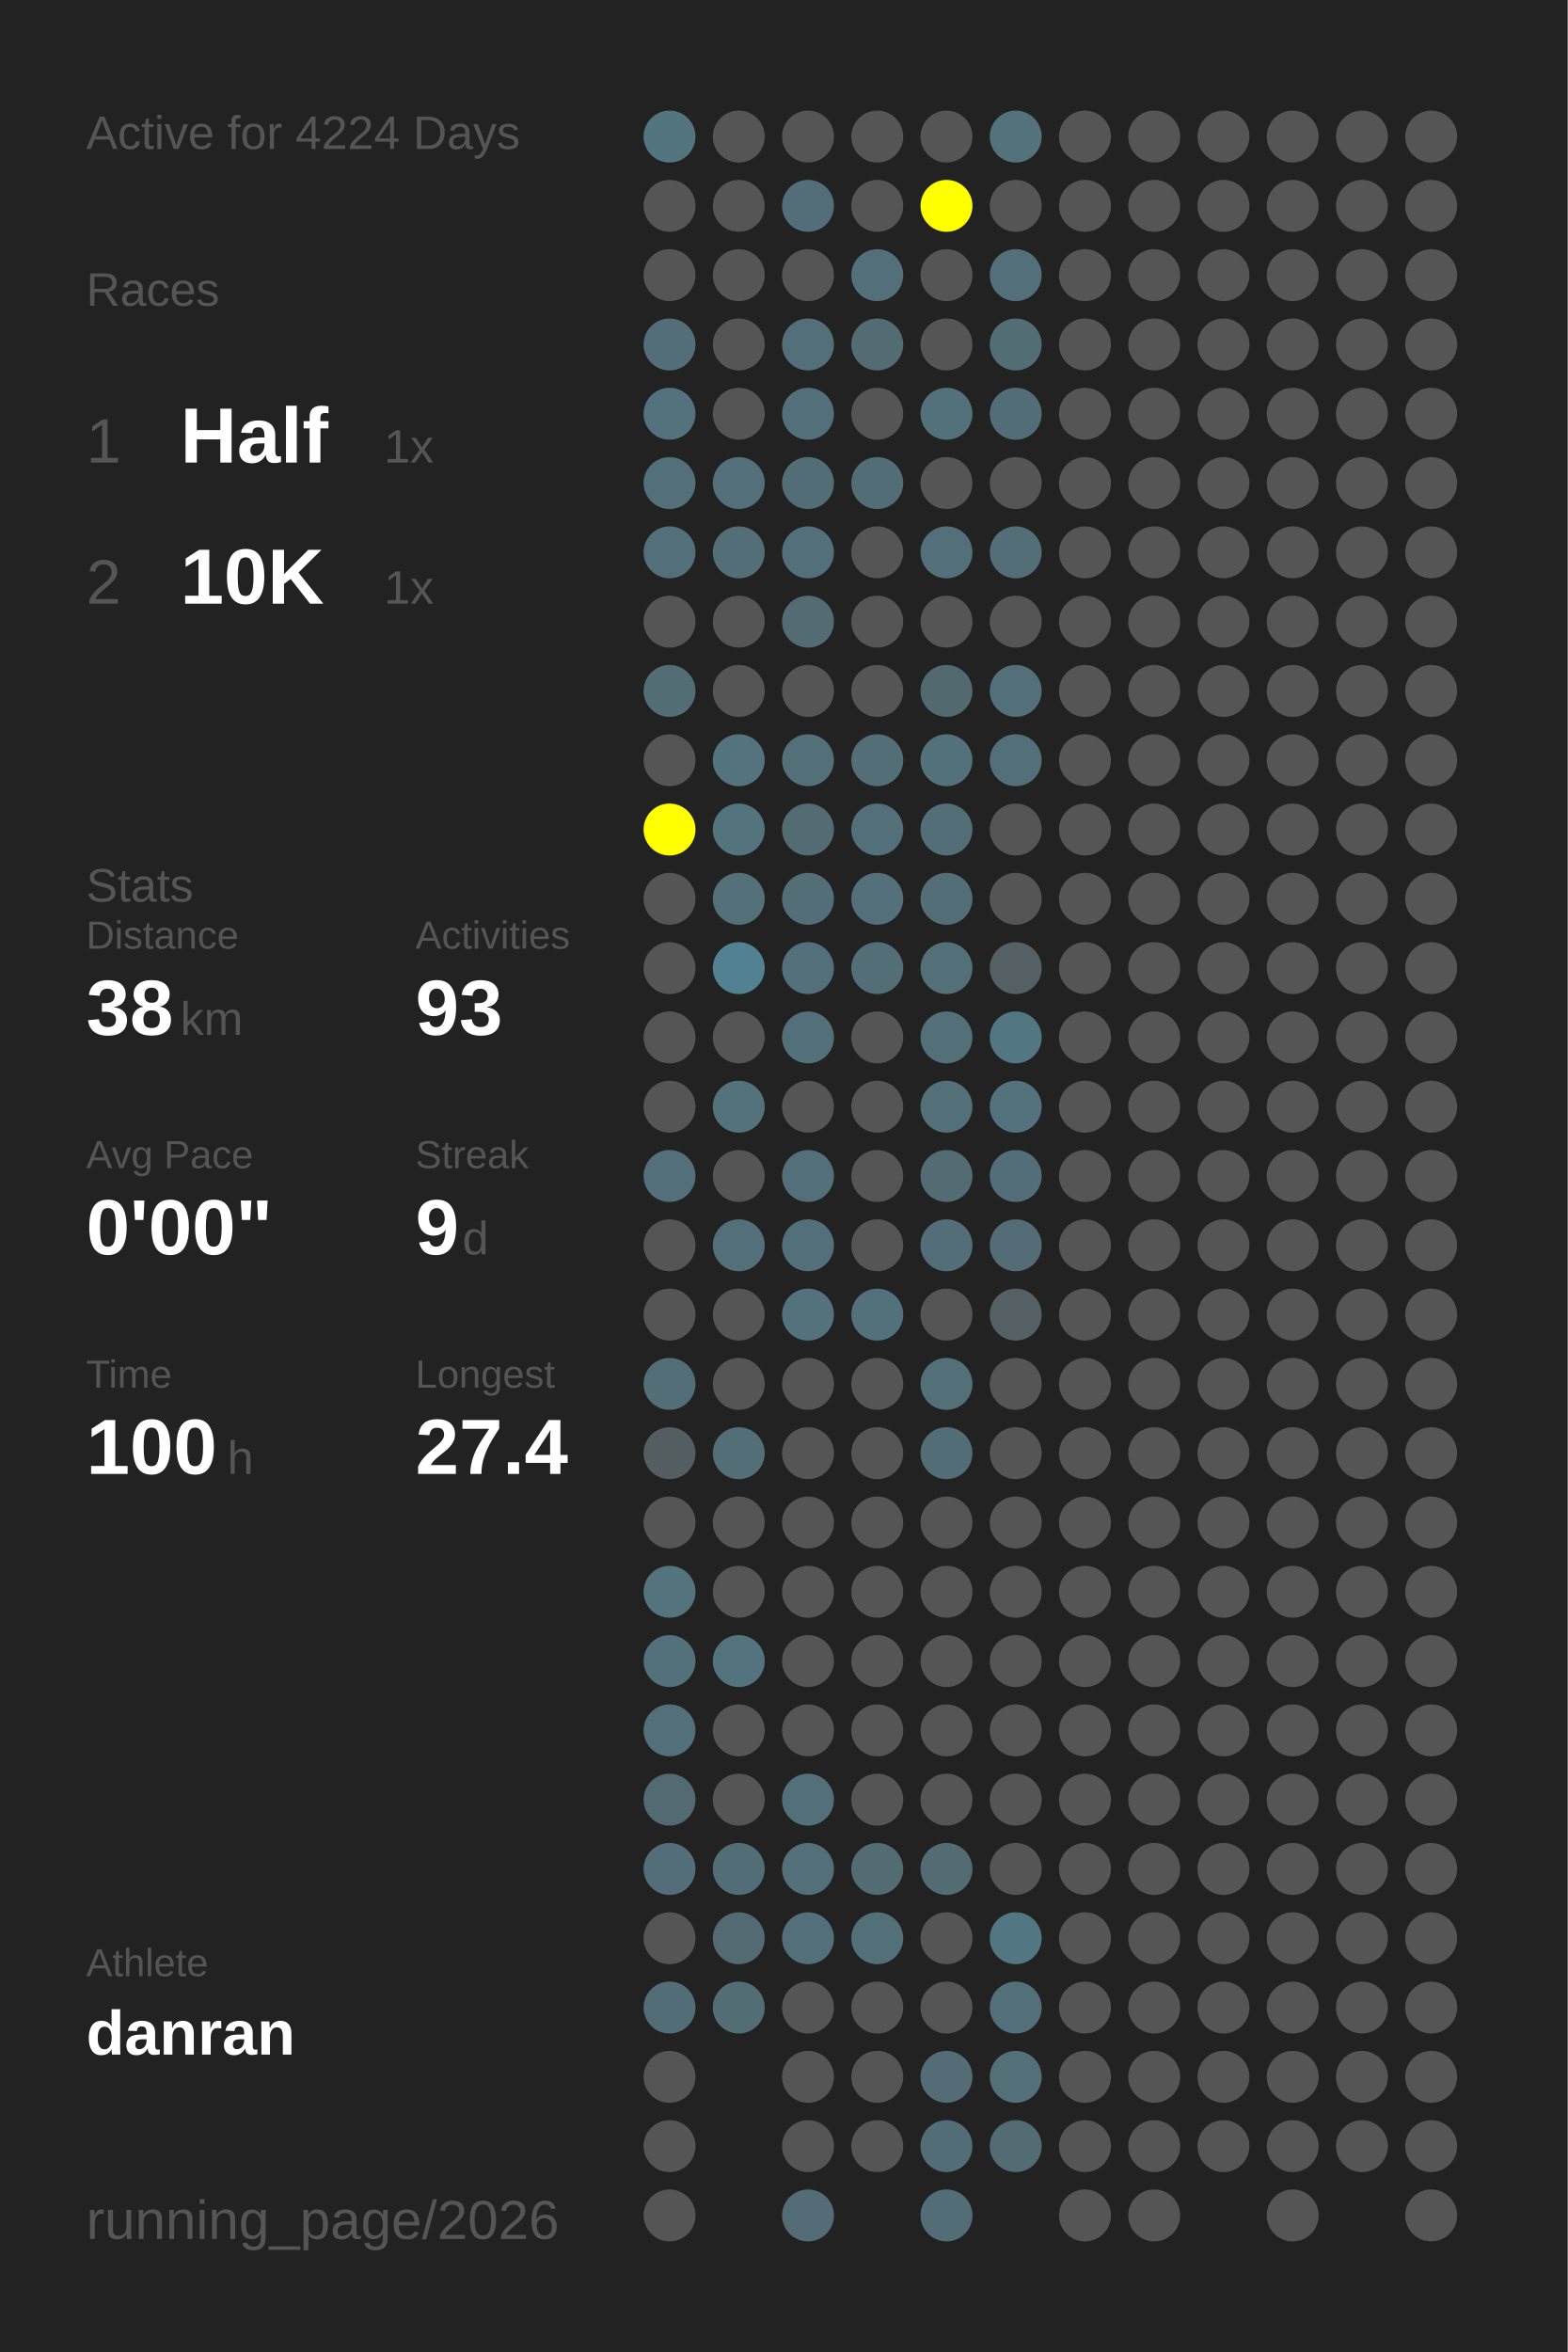
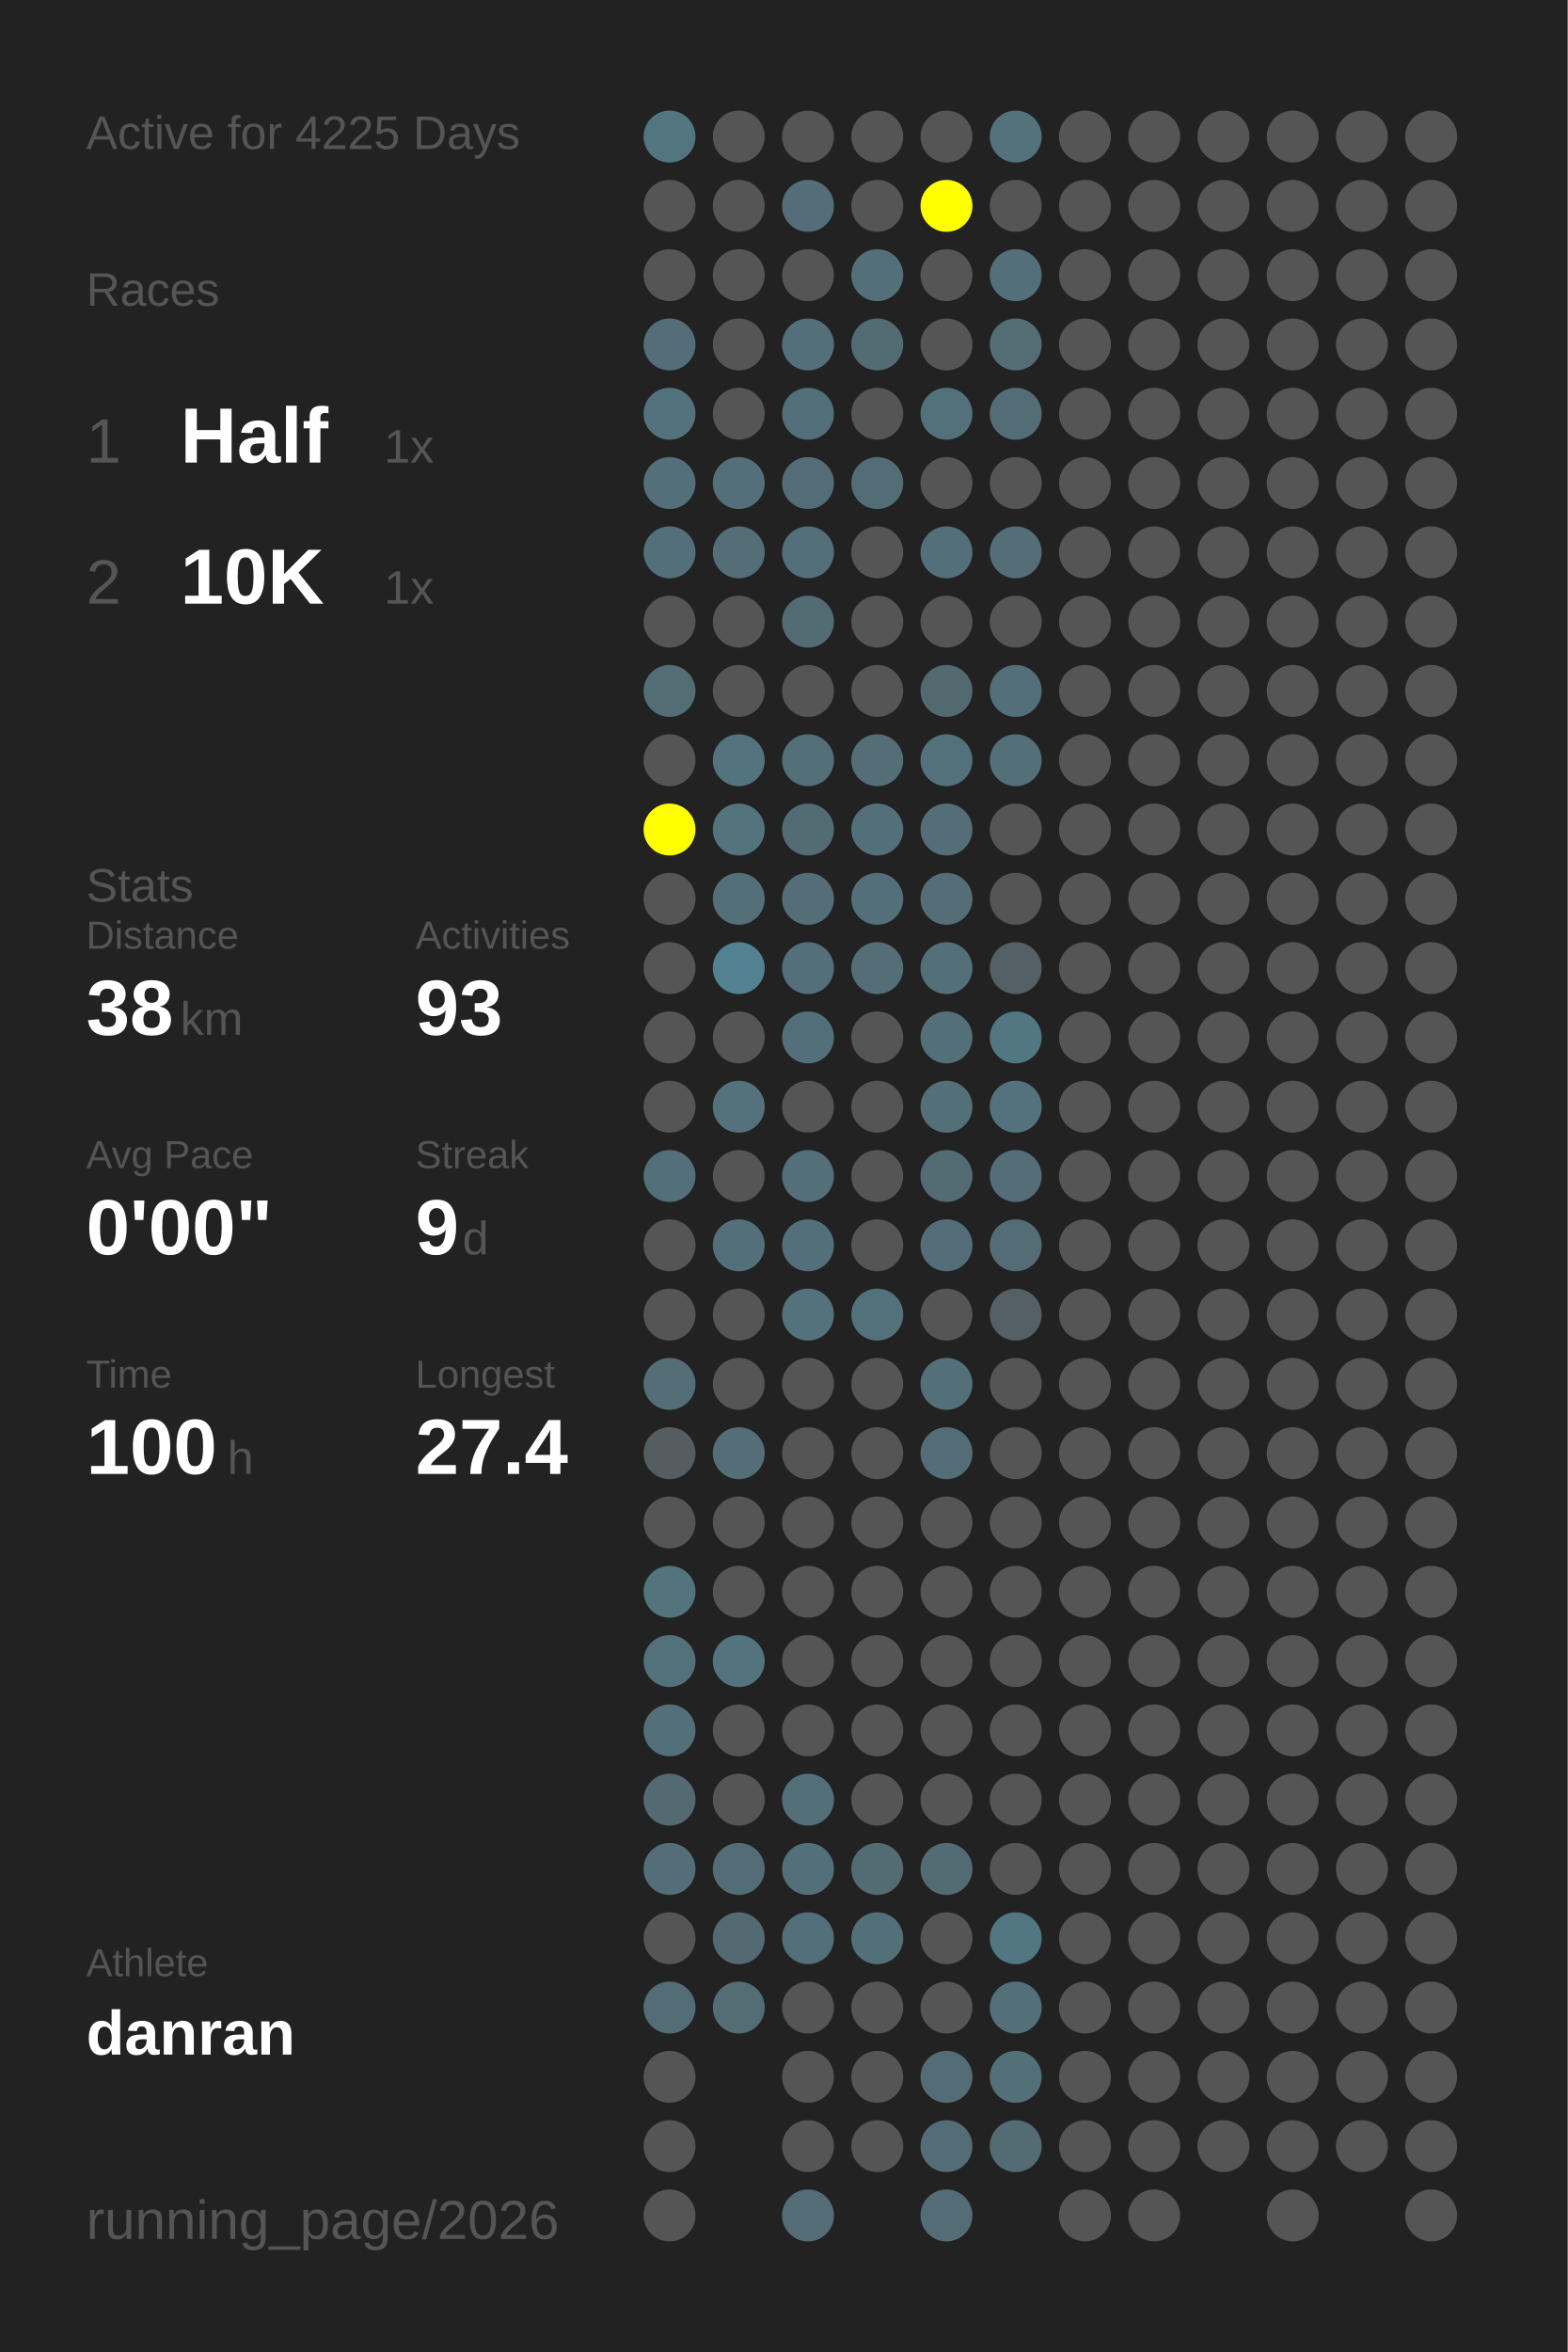
<svg xmlns="http://www.w3.org/2000/svg" baseProfile="full" height="300mm" version="1.1" viewBox="0,0,200,300" width="200mm">
  <defs />
  <rect fill="#222222" height="300" width="200" x="0" y="0" />
-   <text fill="#555555" style="font-size:6px; font-family:Arial;" x="11" y="19">Active for 4224 Days</text>
+   <text fill="#555555" style="font-size:6px; font-family:Arial;" x="11" y="19">Active for 4225 Days</text>
  <text fill="#555555" style="font-size:6px; font-family:Arial;" x="11" y="39">Races</text>
  <text fill="#555555" style="font-size:8px; font-family:Arial;" x="11" y="59">1</text>
  <text fill="#FFFFFF" style="font-size:10px; font-family:Arial; font-weight:bold;" x="23" y="59">Half</text>
  <text fill="#555555" style="font-size:6px; font-family:Arial;" x="49" y="59">1x</text>
  <text fill="#555555" style="font-size:8px; font-family:Arial;" x="11" y="77">2</text>
  <text fill="#FFFFFF" style="font-size:10px; font-family:Arial; font-weight:bold;" x="23" y="77">10K</text>
  <text fill="#555555" style="font-size:6px; font-family:Arial;" x="49" y="77">1x</text>
  <text fill="#555555" style="font-size:6px; font-family:Arial;" x="11" y="115">Stats</text>
  <text fill="#555555" style="font-size:5px; font-family:Arial;" x="11" y="121">Distance</text>
  <text fill="#FFFFFF" style="font-size:10px; font-family:Arial; font-weight:bold;" x="11" y="132">38</text>
  <text fill="#555555" style="font-size:6px; font-family:Arial;" x="23" y="132">km</text>
  <text fill="#555555" style="font-size:5px; font-family:Arial;" x="53" y="121">Activities</text>
  <text fill="#FFFFFF" style="font-size:10px; font-family:Arial; font-weight:bold;" x="53" y="132">93</text>
  <text fill="#555555" style="font-size:5px; font-family:Arial;" x="11" y="149">Avg Pace</text>
  <text fill="#FFFFFF" style="font-size:10px; font-family:Arial; font-weight:bold;" x="11" y="160">0'00"</text>
  <text fill="#555555" style="font-size:5px; font-family:Arial;" x="53" y="149">Streak</text>
  <text fill="#FFFFFF" style="font-size:10px; font-family:Arial; font-weight:bold;" x="53" y="160">9</text>
  <text fill="#555555" style="font-size:6px; font-family:Arial;" x="59" y="160">d</text>
  <text fill="#555555" style="font-size:5px; font-family:Arial;" x="11" y="177">Time</text>
  <text fill="#FFFFFF" style="font-size:10px; font-family:Arial; font-weight:bold;" x="11" y="188">100</text>
  <text fill="#555555" style="font-size:6px; font-family:Arial;" x="29" y="188">h</text>
  <text fill="#555555" style="font-size:5px; font-family:Arial;" x="53" y="177">Longest</text>
  <text fill="#FFFFFF" style="font-size:10px; font-family:Arial; font-weight:bold;" x="53" y="188">27.4</text>
  <text fill="#555555" style="font-size:5px; font-family:Arial;" x="11" y="252.065">Athlete</text>
  <text fill="#FFFFFF" style="font-size:8px; font-family:Arial; font-weight:bold;" x="11" y="262.065">danran</text>
  <text fill="#555555" style="font-size:7px; font-family:Arial;" x="11" y="285.581">running_page/2026</text>
  <circle cx="85.417" cy="17.419" fill="#527580" r="3.312" />
  <circle cx="85.417" cy="26.258" fill="#555555" r="3.312" />
  <circle cx="85.417" cy="35.097" fill="#555555" r="3.312" />
  <circle cx="85.417" cy="43.935" fill="#536e78" r="3.312" />
  <circle cx="85.417" cy="52.774" fill="#53727d" r="3.312" />
  <circle cx="85.417" cy="61.613" fill="#536f79" r="3.312" />
  <circle cx="85.417" cy="70.452" fill="#53707a" r="3.312" />
  <circle cx="85.417" cy="79.29" fill="#555555" r="3.312" />
  <circle cx="85.417" cy="88.129" fill="#536d75" r="3.312" />
  <circle cx="85.417" cy="96.968" fill="#555555" r="3.312" />
  <circle cx="85.417" cy="105.806" fill="#FFFF00" r="3.312" />
  <circle cx="85.417" cy="114.645" fill="#555555" r="3.312" />
  <circle cx="85.417" cy="123.484" fill="#555555" r="3.312" />
  <circle cx="85.417" cy="132.323" fill="#555555" r="3.312" />
  <circle cx="85.417" cy="141.161" fill="#555555" r="3.312" />
  <circle cx="85.417" cy="150" fill="#536f79" r="3.312" />
  <circle cx="85.417" cy="158.839" fill="#555555" r="3.312" />
  <circle cx="85.417" cy="167.677" fill="#555555" r="3.312" />
  <circle cx="85.417" cy="176.516" fill="#536e77" r="3.312" />
  <circle cx="85.417" cy="185.355" fill="#545d60" r="3.312" />
  <circle cx="85.417" cy="194.194" fill="#555555" r="3.312" />
  <circle cx="85.417" cy="203.032" fill="#53737d" r="3.312" />
  <circle cx="85.417" cy="211.871" fill="#53717b" r="3.312" />
  <circle cx="85.417" cy="220.71" fill="#536f79" r="3.312" />
  <circle cx="85.417" cy="229.548" fill="#536a72" r="3.312" />
  <circle cx="85.417" cy="238.387" fill="#536e78" r="3.312" />
  <circle cx="85.417" cy="247.226" fill="#555555" r="3.312" />
  <circle cx="85.417" cy="256.065" fill="#536d76" r="3.312" />
  <circle cx="85.417" cy="264.903" fill="#555555" r="3.312" />
  <circle cx="85.417" cy="273.742" fill="#555555" r="3.312" />
  <circle cx="85.417" cy="282.581" fill="#555555" r="3.312" />
  <circle cx="94.25" cy="17.419" fill="#555555" r="3.312" />
  <circle cx="94.25" cy="26.258" fill="#555555" r="3.312" />
  <circle cx="94.25" cy="35.097" fill="#555555" r="3.312" />
  <circle cx="94.25" cy="43.935" fill="#555555" r="3.312" />
  <circle cx="94.25" cy="52.774" fill="#555555" r="3.312" />
  <circle cx="94.25" cy="61.613" fill="#53707a" r="3.312" />
  <circle cx="94.25" cy="70.452" fill="#536e77" r="3.312" />
  <circle cx="94.25" cy="79.29" fill="#555555" r="3.312" />
  <circle cx="94.25" cy="88.129" fill="#555555" r="3.312" />
  <circle cx="94.25" cy="96.968" fill="#53737f" r="3.312" />
  <circle cx="94.25" cy="105.806" fill="#53737d" r="3.312" />
  <circle cx="94.25" cy="114.645" fill="#536f78" r="3.312" />
  <circle cx="94.25" cy="123.484" fill="#528292" r="3.312" />
  <circle cx="94.25" cy="132.323" fill="#555555" r="3.312" />
  <circle cx="94.25" cy="141.161" fill="#53727c" r="3.312" />
  <circle cx="94.25" cy="150" fill="#555555" r="3.312" />
  <circle cx="94.25" cy="158.839" fill="#53707a" r="3.312" />
  <circle cx="94.25" cy="167.677" fill="#555555" r="3.312" />
  <circle cx="94.25" cy="176.516" fill="#555555" r="3.312" />
  <circle cx="94.25" cy="185.355" fill="#536e77" r="3.312" />
  <circle cx="94.25" cy="194.194" fill="#555555" r="3.312" />
  <circle cx="94.25" cy="203.032" fill="#555555" r="3.312" />
  <circle cx="94.25" cy="211.871" fill="#53737e" r="3.312" />
  <circle cx="94.25" cy="220.71" fill="#555555" r="3.312" />
  <circle cx="94.25" cy="229.548" fill="#555555" r="3.312" />
  <circle cx="94.25" cy="238.387" fill="#536d76" r="3.312" />
  <circle cx="94.25" cy="247.226" fill="#536a72" r="3.312" />
  <circle cx="94.25" cy="256.065" fill="#536d75" r="3.312" />
  <circle cx="103.083" cy="17.419" fill="#555555" r="3.312" />
  <circle cx="103.083" cy="26.258" fill="#536e78" r="3.312" />
  <circle cx="103.083" cy="35.097" fill="#555555" r="3.312" />
  <circle cx="103.083" cy="43.935" fill="#536f79" r="3.312" />
  <circle cx="103.083" cy="52.774" fill="#536f79" r="3.312" />
  <circle cx="103.083" cy="61.613" fill="#536d76" r="3.312" />
  <circle cx="103.083" cy="70.452" fill="#536f79" r="3.312" />
  <circle cx="103.083" cy="79.29" fill="#536c74" r="3.312" />
  <circle cx="103.083" cy="88.129" fill="#555555" r="3.312" />
  <circle cx="103.083" cy="96.968" fill="#536f78" r="3.312" />
  <circle cx="103.083" cy="105.806" fill="#536c74" r="3.312" />
  <circle cx="103.083" cy="114.645" fill="#536e77" r="3.312" />
  <circle cx="103.083" cy="123.484" fill="#53707a" r="3.312" />
  <circle cx="103.083" cy="132.323" fill="#53707a" r="3.312" />
  <circle cx="103.083" cy="141.161" fill="#555555" r="3.312" />
  <circle cx="103.083" cy="150" fill="#536f79" r="3.312" />
  <circle cx="103.083" cy="158.839" fill="#53707a" r="3.312" />
  <circle cx="103.083" cy="167.677" fill="#53727c" r="3.312" />
  <circle cx="103.083" cy="176.516" fill="#555555" r="3.312" />
  <circle cx="103.083" cy="185.355" fill="#555555" r="3.312" />
  <circle cx="103.083" cy="194.194" fill="#555555" r="3.312" />
  <circle cx="103.083" cy="203.032" fill="#555555" r="3.312" />
  <circle cx="103.083" cy="211.871" fill="#555555" r="3.312" />
  <circle cx="103.083" cy="220.71" fill="#555555" r="3.312" />
  <circle cx="103.083" cy="229.548" fill="#53707a" r="3.312" />
  <circle cx="103.083" cy="238.387" fill="#53707a" r="3.312" />
  <circle cx="103.083" cy="247.226" fill="#536f79" r="3.312" />
  <circle cx="103.083" cy="256.065" fill="#555555" r="3.312" />
  <circle cx="103.083" cy="264.903" fill="#555555" r="3.312" />
  <circle cx="103.083" cy="273.742" fill="#555555" r="3.312" />
  <circle cx="103.083" cy="282.581" fill="#536c75" r="3.312" />
  <circle cx="111.917" cy="17.419" fill="#555555" r="3.312" />
  <circle cx="111.917" cy="26.258" fill="#555555" r="3.312" />
  <circle cx="111.917" cy="35.097" fill="#536f79" r="3.312" />
  <circle cx="111.917" cy="43.935" fill="#536b73" r="3.312" />
  <circle cx="111.917" cy="52.774" fill="#555555" r="3.312" />
  <circle cx="111.917" cy="61.613" fill="#536d76" r="3.312" />
  <circle cx="111.917" cy="70.452" fill="#555555" r="3.312" />
  <circle cx="111.917" cy="79.29" fill="#555555" r="3.312" />
  <circle cx="111.917" cy="88.129" fill="#555555" r="3.312" />
  <circle cx="111.917" cy="96.968" fill="#536e77" r="3.312" />
  <circle cx="111.917" cy="105.806" fill="#53707a" r="3.312" />
  <circle cx="111.917" cy="114.645" fill="#536f79" r="3.312" />
  <circle cx="111.917" cy="123.484" fill="#536e77" r="3.312" />
  <circle cx="111.917" cy="132.323" fill="#555555" r="3.312" />
  <circle cx="111.917" cy="141.161" fill="#555555" r="3.312" />
  <circle cx="111.917" cy="150" fill="#555555" r="3.312" />
  <circle cx="111.917" cy="158.839" fill="#555555" r="3.312" />
  <circle cx="111.917" cy="167.677" fill="#53717b" r="3.312" />
  <circle cx="111.917" cy="176.516" fill="#555555" r="3.312" />
  <circle cx="111.917" cy="185.355" fill="#555555" r="3.312" />
  <circle cx="111.917" cy="194.194" fill="#555555" r="3.312" />
  <circle cx="111.917" cy="203.032" fill="#555555" r="3.312" />
  <circle cx="111.917" cy="211.871" fill="#555555" r="3.312" />
  <circle cx="111.917" cy="220.71" fill="#555555" r="3.312" />
  <circle cx="111.917" cy="229.548" fill="#555555" r="3.312" />
  <circle cx="111.917" cy="238.387" fill="#536b73" r="3.312" />
  <circle cx="111.917" cy="247.226" fill="#536f78" r="3.312" />
  <circle cx="111.917" cy="256.065" fill="#555555" r="3.312" />
  <circle cx="111.917" cy="264.903" fill="#555555" r="3.312" />
  <circle cx="111.917" cy="273.742" fill="#555555" r="3.312" />
  <circle cx="120.75" cy="17.419" fill="#555555" r="3.312" />
  <circle cx="120.75" cy="26.258" fill="#FFFF00" r="3.312" />
  <circle cx="120.75" cy="35.097" fill="#555555" r="3.312" />
  <circle cx="120.75" cy="43.935" fill="#555555" r="3.312" />
  <circle cx="120.75" cy="52.774" fill="#53717b" r="3.312" />
  <circle cx="120.75" cy="61.613" fill="#555555" r="3.312" />
  <circle cx="120.75" cy="70.452" fill="#536f79" r="3.312" />
  <circle cx="120.75" cy="79.29" fill="#555555" r="3.312" />
  <circle cx="120.75" cy="88.129" fill="#536970" r="3.312" />
  <circle cx="120.75" cy="96.968" fill="#53717b" r="3.312" />
  <circle cx="120.75" cy="105.806" fill="#536e77" r="3.312" />
  <circle cx="120.75" cy="114.645" fill="#536e77" r="3.312" />
  <circle cx="120.75" cy="123.484" fill="#536f78" r="3.312" />
  <circle cx="120.75" cy="132.323" fill="#536f78" r="3.312" />
  <circle cx="120.75" cy="141.161" fill="#536f78" r="3.312" />
  <circle cx="120.75" cy="150" fill="#536c74" r="3.312" />
  <circle cx="120.75" cy="158.839" fill="#536e78" r="3.312" />
  <circle cx="120.75" cy="167.677" fill="#555555" r="3.312" />
  <circle cx="120.75" cy="176.516" fill="#537079" r="3.312" />
  <circle cx="120.75" cy="185.355" fill="#536d76" r="3.312" />
  <circle cx="120.75" cy="194.194" fill="#555555" r="3.312" />
  <circle cx="120.75" cy="203.032" fill="#555555" r="3.312" />
  <circle cx="120.75" cy="211.871" fill="#555555" r="3.312" />
  <circle cx="120.75" cy="220.71" fill="#555555" r="3.312" />
  <circle cx="120.75" cy="229.548" fill="#555555" r="3.312" />
  <circle cx="120.75" cy="238.387" fill="#536c74" r="3.312" />
  <circle cx="120.75" cy="247.226" fill="#555555" r="3.312" />
  <circle cx="120.75" cy="256.065" fill="#555555" r="3.312" />
  <circle cx="120.75" cy="264.903" fill="#536c75" r="3.312" />
  <circle cx="120.75" cy="273.742" fill="#536d76" r="3.312" />
  <circle cx="120.75" cy="282.581" fill="#536d76" r="3.312" />
  <circle cx="129.583" cy="17.419" fill="#53727c" r="3.312" />
  <circle cx="129.583" cy="26.258" fill="#555555" r="3.312" />
  <circle cx="129.583" cy="35.097" fill="#53707a" r="3.312" />
  <circle cx="129.583" cy="43.935" fill="#536d75" r="3.312" />
  <circle cx="129.583" cy="52.774" fill="#536d76" r="3.312" />
  <circle cx="129.583" cy="61.613" fill="#555555" r="3.312" />
  <circle cx="129.583" cy="70.452" fill="#536e77" r="3.312" />
  <circle cx="129.583" cy="79.29" fill="#555555" r="3.312" />
  <circle cx="129.583" cy="88.129" fill="#536f79" r="3.312" />
  <circle cx="129.583" cy="96.968" fill="#536f78" r="3.312" />
  <circle cx="129.583" cy="105.806" fill="#555555" r="3.312" />
  <circle cx="129.583" cy="114.645" fill="#555555" r="3.312" />
  <circle cx="129.583" cy="123.484" fill="#546064" r="3.312" />
  <circle cx="129.583" cy="132.323" fill="#527682" r="3.312" />
  <circle cx="129.583" cy="141.161" fill="#53727d" r="3.312" />
  <circle cx="129.583" cy="150" fill="#536e78" r="3.312" />
  <circle cx="129.583" cy="158.839" fill="#536c75" r="3.312" />
  <circle cx="129.583" cy="167.677" fill="#546064" r="3.312" />
  <circle cx="129.583" cy="176.516" fill="#555555" r="3.312" />
  <circle cx="129.583" cy="185.355" fill="#555555" r="3.312" />
  <circle cx="129.583" cy="194.194" fill="#555555" r="3.312" />
  <circle cx="129.583" cy="203.032" fill="#555555" r="3.312" />
  <circle cx="129.583" cy="211.871" fill="#555555" r="3.312" />
  <circle cx="129.583" cy="220.71" fill="#555555" r="3.312" />
  <circle cx="129.583" cy="229.548" fill="#555555" r="3.312" />
  <circle cx="129.583" cy="238.387" fill="#555555" r="3.312" />
  <circle cx="129.583" cy="247.226" fill="#527783" r="3.312" />
  <circle cx="129.583" cy="256.065" fill="#53707a" r="3.312" />
  <circle cx="129.583" cy="264.903" fill="#536f78" r="3.312" />
  <circle cx="129.583" cy="273.742" fill="#536c74" r="3.312" />
  <circle cx="138.417" cy="17.419" fill="#555555" r="3.312" />
  <circle cx="138.417" cy="26.258" fill="#555555" r="3.312" />
  <circle cx="138.417" cy="35.097" fill="#555555" r="3.312" />
  <circle cx="138.417" cy="43.935" fill="#555555" r="3.312" />
  <circle cx="138.417" cy="52.774" fill="#555555" r="3.312" />
  <circle cx="138.417" cy="61.613" fill="#555555" r="3.312" />
  <circle cx="138.417" cy="70.452" fill="#555555" r="3.312" />
  <circle cx="138.417" cy="79.29" fill="#555555" r="3.312" />
  <circle cx="138.417" cy="88.129" fill="#555555" r="3.312" />
  <circle cx="138.417" cy="96.968" fill="#555555" r="3.312" />
  <circle cx="138.417" cy="105.806" fill="#555555" r="3.312" />
  <circle cx="138.417" cy="114.645" fill="#555555" r="3.312" />
  <circle cx="138.417" cy="123.484" fill="#555555" r="3.312" />
  <circle cx="138.417" cy="132.323" fill="#555555" r="3.312" />
  <circle cx="138.417" cy="141.161" fill="#555555" r="3.312" />
  <circle cx="138.417" cy="150" fill="#555555" r="3.312" />
  <circle cx="138.417" cy="158.839" fill="#555555" r="3.312" />
  <circle cx="138.417" cy="167.677" fill="#555555" r="3.312" />
  <circle cx="138.417" cy="176.516" fill="#555555" r="3.312" />
  <circle cx="138.417" cy="185.355" fill="#555555" r="3.312" />
  <circle cx="138.417" cy="194.194" fill="#555555" r="3.312" />
  <circle cx="138.417" cy="203.032" fill="#555555" r="3.312" />
  <circle cx="138.417" cy="211.871" fill="#555555" r="3.312" />
  <circle cx="138.417" cy="220.71" fill="#555555" r="3.312" />
  <circle cx="138.417" cy="229.548" fill="#555555" r="3.312" />
  <circle cx="138.417" cy="238.387" fill="#555555" r="3.312" />
  <circle cx="138.417" cy="247.226" fill="#555555" r="3.312" />
  <circle cx="138.417" cy="256.065" fill="#555555" r="3.312" />
  <circle cx="138.417" cy="264.903" fill="#555555" r="3.312" />
  <circle cx="138.417" cy="273.742" fill="#555555" r="3.312" />
  <circle cx="138.417" cy="282.581" fill="#555555" r="3.312" />
  <circle cx="147.25" cy="17.419" fill="#555555" r="3.312" />
  <circle cx="147.25" cy="26.258" fill="#555555" r="3.312" />
  <circle cx="147.25" cy="35.097" fill="#555555" r="3.312" />
  <circle cx="147.25" cy="43.935" fill="#555555" r="3.312" />
  <circle cx="147.25" cy="52.774" fill="#555555" r="3.312" />
  <circle cx="147.25" cy="61.613" fill="#555555" r="3.312" />
  <circle cx="147.25" cy="70.452" fill="#555555" r="3.312" />
  <circle cx="147.25" cy="79.29" fill="#555555" r="3.312" />
  <circle cx="147.25" cy="88.129" fill="#555555" r="3.312" />
  <circle cx="147.25" cy="96.968" fill="#555555" r="3.312" />
  <circle cx="147.25" cy="105.806" fill="#555555" r="3.312" />
  <circle cx="147.25" cy="114.645" fill="#555555" r="3.312" />
  <circle cx="147.25" cy="123.484" fill="#555555" r="3.312" />
  <circle cx="147.25" cy="132.323" fill="#555555" r="3.312" />
  <circle cx="147.25" cy="141.161" fill="#555555" r="3.312" />
  <circle cx="147.25" cy="150" fill="#555555" r="3.312" />
  <circle cx="147.25" cy="158.839" fill="#555555" r="3.312" />
  <circle cx="147.25" cy="167.677" fill="#555555" r="3.312" />
  <circle cx="147.25" cy="176.516" fill="#555555" r="3.312" />
  <circle cx="147.25" cy="185.355" fill="#555555" r="3.312" />
  <circle cx="147.25" cy="194.194" fill="#555555" r="3.312" />
  <circle cx="147.25" cy="203.032" fill="#555555" r="3.312" />
  <circle cx="147.25" cy="211.871" fill="#555555" r="3.312" />
  <circle cx="147.25" cy="220.71" fill="#555555" r="3.312" />
  <circle cx="147.25" cy="229.548" fill="#555555" r="3.312" />
  <circle cx="147.25" cy="238.387" fill="#555555" r="3.312" />
  <circle cx="147.25" cy="247.226" fill="#555555" r="3.312" />
  <circle cx="147.25" cy="256.065" fill="#555555" r="3.312" />
  <circle cx="147.25" cy="264.903" fill="#555555" r="3.312" />
  <circle cx="147.25" cy="273.742" fill="#555555" r="3.312" />
  <circle cx="147.25" cy="282.581" fill="#555555" r="3.312" />
  <circle cx="156.083" cy="17.419" fill="#555555" r="3.312" />
  <circle cx="156.083" cy="26.258" fill="#555555" r="3.312" />
  <circle cx="156.083" cy="35.097" fill="#555555" r="3.312" />
  <circle cx="156.083" cy="43.935" fill="#555555" r="3.312" />
  <circle cx="156.083" cy="52.774" fill="#555555" r="3.312" />
  <circle cx="156.083" cy="61.613" fill="#555555" r="3.312" />
  <circle cx="156.083" cy="70.452" fill="#555555" r="3.312" />
  <circle cx="156.083" cy="79.29" fill="#555555" r="3.312" />
  <circle cx="156.083" cy="88.129" fill="#555555" r="3.312" />
  <circle cx="156.083" cy="96.968" fill="#555555" r="3.312" />
  <circle cx="156.083" cy="105.806" fill="#555555" r="3.312" />
  <circle cx="156.083" cy="114.645" fill="#555555" r="3.312" />
  <circle cx="156.083" cy="123.484" fill="#555555" r="3.312" />
  <circle cx="156.083" cy="132.323" fill="#555555" r="3.312" />
  <circle cx="156.083" cy="141.161" fill="#555555" r="3.312" />
  <circle cx="156.083" cy="150" fill="#555555" r="3.312" />
  <circle cx="156.083" cy="158.839" fill="#555555" r="3.312" />
  <circle cx="156.083" cy="167.677" fill="#555555" r="3.312" />
  <circle cx="156.083" cy="176.516" fill="#555555" r="3.312" />
  <circle cx="156.083" cy="185.355" fill="#555555" r="3.312" />
  <circle cx="156.083" cy="194.194" fill="#555555" r="3.312" />
  <circle cx="156.083" cy="203.032" fill="#555555" r="3.312" />
  <circle cx="156.083" cy="211.871" fill="#555555" r="3.312" />
  <circle cx="156.083" cy="220.71" fill="#555555" r="3.312" />
  <circle cx="156.083" cy="229.548" fill="#555555" r="3.312" />
  <circle cx="156.083" cy="238.387" fill="#555555" r="3.312" />
  <circle cx="156.083" cy="247.226" fill="#555555" r="3.312" />
  <circle cx="156.083" cy="256.065" fill="#555555" r="3.312" />
  <circle cx="156.083" cy="264.903" fill="#555555" r="3.312" />
  <circle cx="156.083" cy="273.742" fill="#555555" r="3.312" />
  <circle cx="164.917" cy="17.419" fill="#555555" r="3.312" />
  <circle cx="164.917" cy="26.258" fill="#555555" r="3.312" />
  <circle cx="164.917" cy="35.097" fill="#555555" r="3.312" />
  <circle cx="164.917" cy="43.935" fill="#555555" r="3.312" />
  <circle cx="164.917" cy="52.774" fill="#555555" r="3.312" />
  <circle cx="164.917" cy="61.613" fill="#555555" r="3.312" />
  <circle cx="164.917" cy="70.452" fill="#555555" r="3.312" />
  <circle cx="164.917" cy="79.29" fill="#555555" r="3.312" />
  <circle cx="164.917" cy="88.129" fill="#555555" r="3.312" />
  <circle cx="164.917" cy="96.968" fill="#555555" r="3.312" />
  <circle cx="164.917" cy="105.806" fill="#555555" r="3.312" />
  <circle cx="164.917" cy="114.645" fill="#555555" r="3.312" />
  <circle cx="164.917" cy="123.484" fill="#555555" r="3.312" />
  <circle cx="164.917" cy="132.323" fill="#555555" r="3.312" />
  <circle cx="164.917" cy="141.161" fill="#555555" r="3.312" />
  <circle cx="164.917" cy="150" fill="#555555" r="3.312" />
  <circle cx="164.917" cy="158.839" fill="#555555" r="3.312" />
  <circle cx="164.917" cy="167.677" fill="#555555" r="3.312" />
  <circle cx="164.917" cy="176.516" fill="#555555" r="3.312" />
  <circle cx="164.917" cy="185.355" fill="#555555" r="3.312" />
  <circle cx="164.917" cy="194.194" fill="#555555" r="3.312" />
  <circle cx="164.917" cy="203.032" fill="#555555" r="3.312" />
  <circle cx="164.917" cy="211.871" fill="#555555" r="3.312" />
  <circle cx="164.917" cy="220.71" fill="#555555" r="3.312" />
  <circle cx="164.917" cy="229.548" fill="#555555" r="3.312" />
  <circle cx="164.917" cy="238.387" fill="#555555" r="3.312" />
  <circle cx="164.917" cy="247.226" fill="#555555" r="3.312" />
  <circle cx="164.917" cy="256.065" fill="#555555" r="3.312" />
  <circle cx="164.917" cy="264.903" fill="#555555" r="3.312" />
  <circle cx="164.917" cy="273.742" fill="#555555" r="3.312" />
  <circle cx="164.917" cy="282.581" fill="#555555" r="3.312" />
  <circle cx="173.75" cy="17.419" fill="#555555" r="3.312" />
  <circle cx="173.75" cy="26.258" fill="#555555" r="3.312" />
  <circle cx="173.75" cy="35.097" fill="#555555" r="3.312" />
  <circle cx="173.75" cy="43.935" fill="#555555" r="3.312" />
  <circle cx="173.75" cy="52.774" fill="#555555" r="3.312" />
  <circle cx="173.75" cy="61.613" fill="#555555" r="3.312" />
  <circle cx="173.75" cy="70.452" fill="#555555" r="3.312" />
  <circle cx="173.75" cy="79.29" fill="#555555" r="3.312" />
  <circle cx="173.75" cy="88.129" fill="#555555" r="3.312" />
  <circle cx="173.75" cy="96.968" fill="#555555" r="3.312" />
  <circle cx="173.75" cy="105.806" fill="#555555" r="3.312" />
  <circle cx="173.75" cy="114.645" fill="#555555" r="3.312" />
  <circle cx="173.75" cy="123.484" fill="#555555" r="3.312" />
  <circle cx="173.75" cy="132.323" fill="#555555" r="3.312" />
  <circle cx="173.75" cy="141.161" fill="#555555" r="3.312" />
  <circle cx="173.75" cy="150" fill="#555555" r="3.312" />
  <circle cx="173.75" cy="158.839" fill="#555555" r="3.312" />
  <circle cx="173.75" cy="167.677" fill="#555555" r="3.312" />
  <circle cx="173.75" cy="176.516" fill="#555555" r="3.312" />
  <circle cx="173.75" cy="185.355" fill="#555555" r="3.312" />
  <circle cx="173.75" cy="194.194" fill="#555555" r="3.312" />
  <circle cx="173.75" cy="203.032" fill="#555555" r="3.312" />
  <circle cx="173.75" cy="211.871" fill="#555555" r="3.312" />
  <circle cx="173.75" cy="220.71" fill="#555555" r="3.312" />
  <circle cx="173.75" cy="229.548" fill="#555555" r="3.312" />
  <circle cx="173.75" cy="238.387" fill="#555555" r="3.312" />
  <circle cx="173.75" cy="247.226" fill="#555555" r="3.312" />
  <circle cx="173.75" cy="256.065" fill="#555555" r="3.312" />
  <circle cx="173.75" cy="264.903" fill="#555555" r="3.312" />
  <circle cx="173.75" cy="273.742" fill="#555555" r="3.312" />
  <circle cx="182.583" cy="17.419" fill="#555555" r="3.312" />
  <circle cx="182.583" cy="26.258" fill="#555555" r="3.312" />
  <circle cx="182.583" cy="35.097" fill="#555555" r="3.312" />
  <circle cx="182.583" cy="43.935" fill="#555555" r="3.312" />
  <circle cx="182.583" cy="52.774" fill="#555555" r="3.312" />
  <circle cx="182.583" cy="61.613" fill="#555555" r="3.312" />
  <circle cx="182.583" cy="70.452" fill="#555555" r="3.312" />
  <circle cx="182.583" cy="79.29" fill="#555555" r="3.312" />
  <circle cx="182.583" cy="88.129" fill="#555555" r="3.312" />
  <circle cx="182.583" cy="96.968" fill="#555555" r="3.312" />
  <circle cx="182.583" cy="105.806" fill="#555555" r="3.312" />
  <circle cx="182.583" cy="114.645" fill="#555555" r="3.312" />
  <circle cx="182.583" cy="123.484" fill="#555555" r="3.312" />
  <circle cx="182.583" cy="132.323" fill="#555555" r="3.312" />
  <circle cx="182.583" cy="141.161" fill="#555555" r="3.312" />
  <circle cx="182.583" cy="150" fill="#555555" r="3.312" />
  <circle cx="182.583" cy="158.839" fill="#555555" r="3.312" />
  <circle cx="182.583" cy="167.677" fill="#555555" r="3.312" />
  <circle cx="182.583" cy="176.516" fill="#555555" r="3.312" />
  <circle cx="182.583" cy="185.355" fill="#555555" r="3.312" />
  <circle cx="182.583" cy="194.194" fill="#555555" r="3.312" />
  <circle cx="182.583" cy="203.032" fill="#555555" r="3.312" />
  <circle cx="182.583" cy="211.871" fill="#555555" r="3.312" />
  <circle cx="182.583" cy="220.71" fill="#555555" r="3.312" />
  <circle cx="182.583" cy="229.548" fill="#555555" r="3.312" />
  <circle cx="182.583" cy="238.387" fill="#555555" r="3.312" />
  <circle cx="182.583" cy="247.226" fill="#555555" r="3.312" />
  <circle cx="182.583" cy="256.065" fill="#555555" r="3.312" />
  <circle cx="182.583" cy="264.903" fill="#555555" r="3.312" />
  <circle cx="182.583" cy="273.742" fill="#555555" r="3.312" />
  <circle cx="182.583" cy="282.581" fill="#555555" r="3.312" />
</svg>
